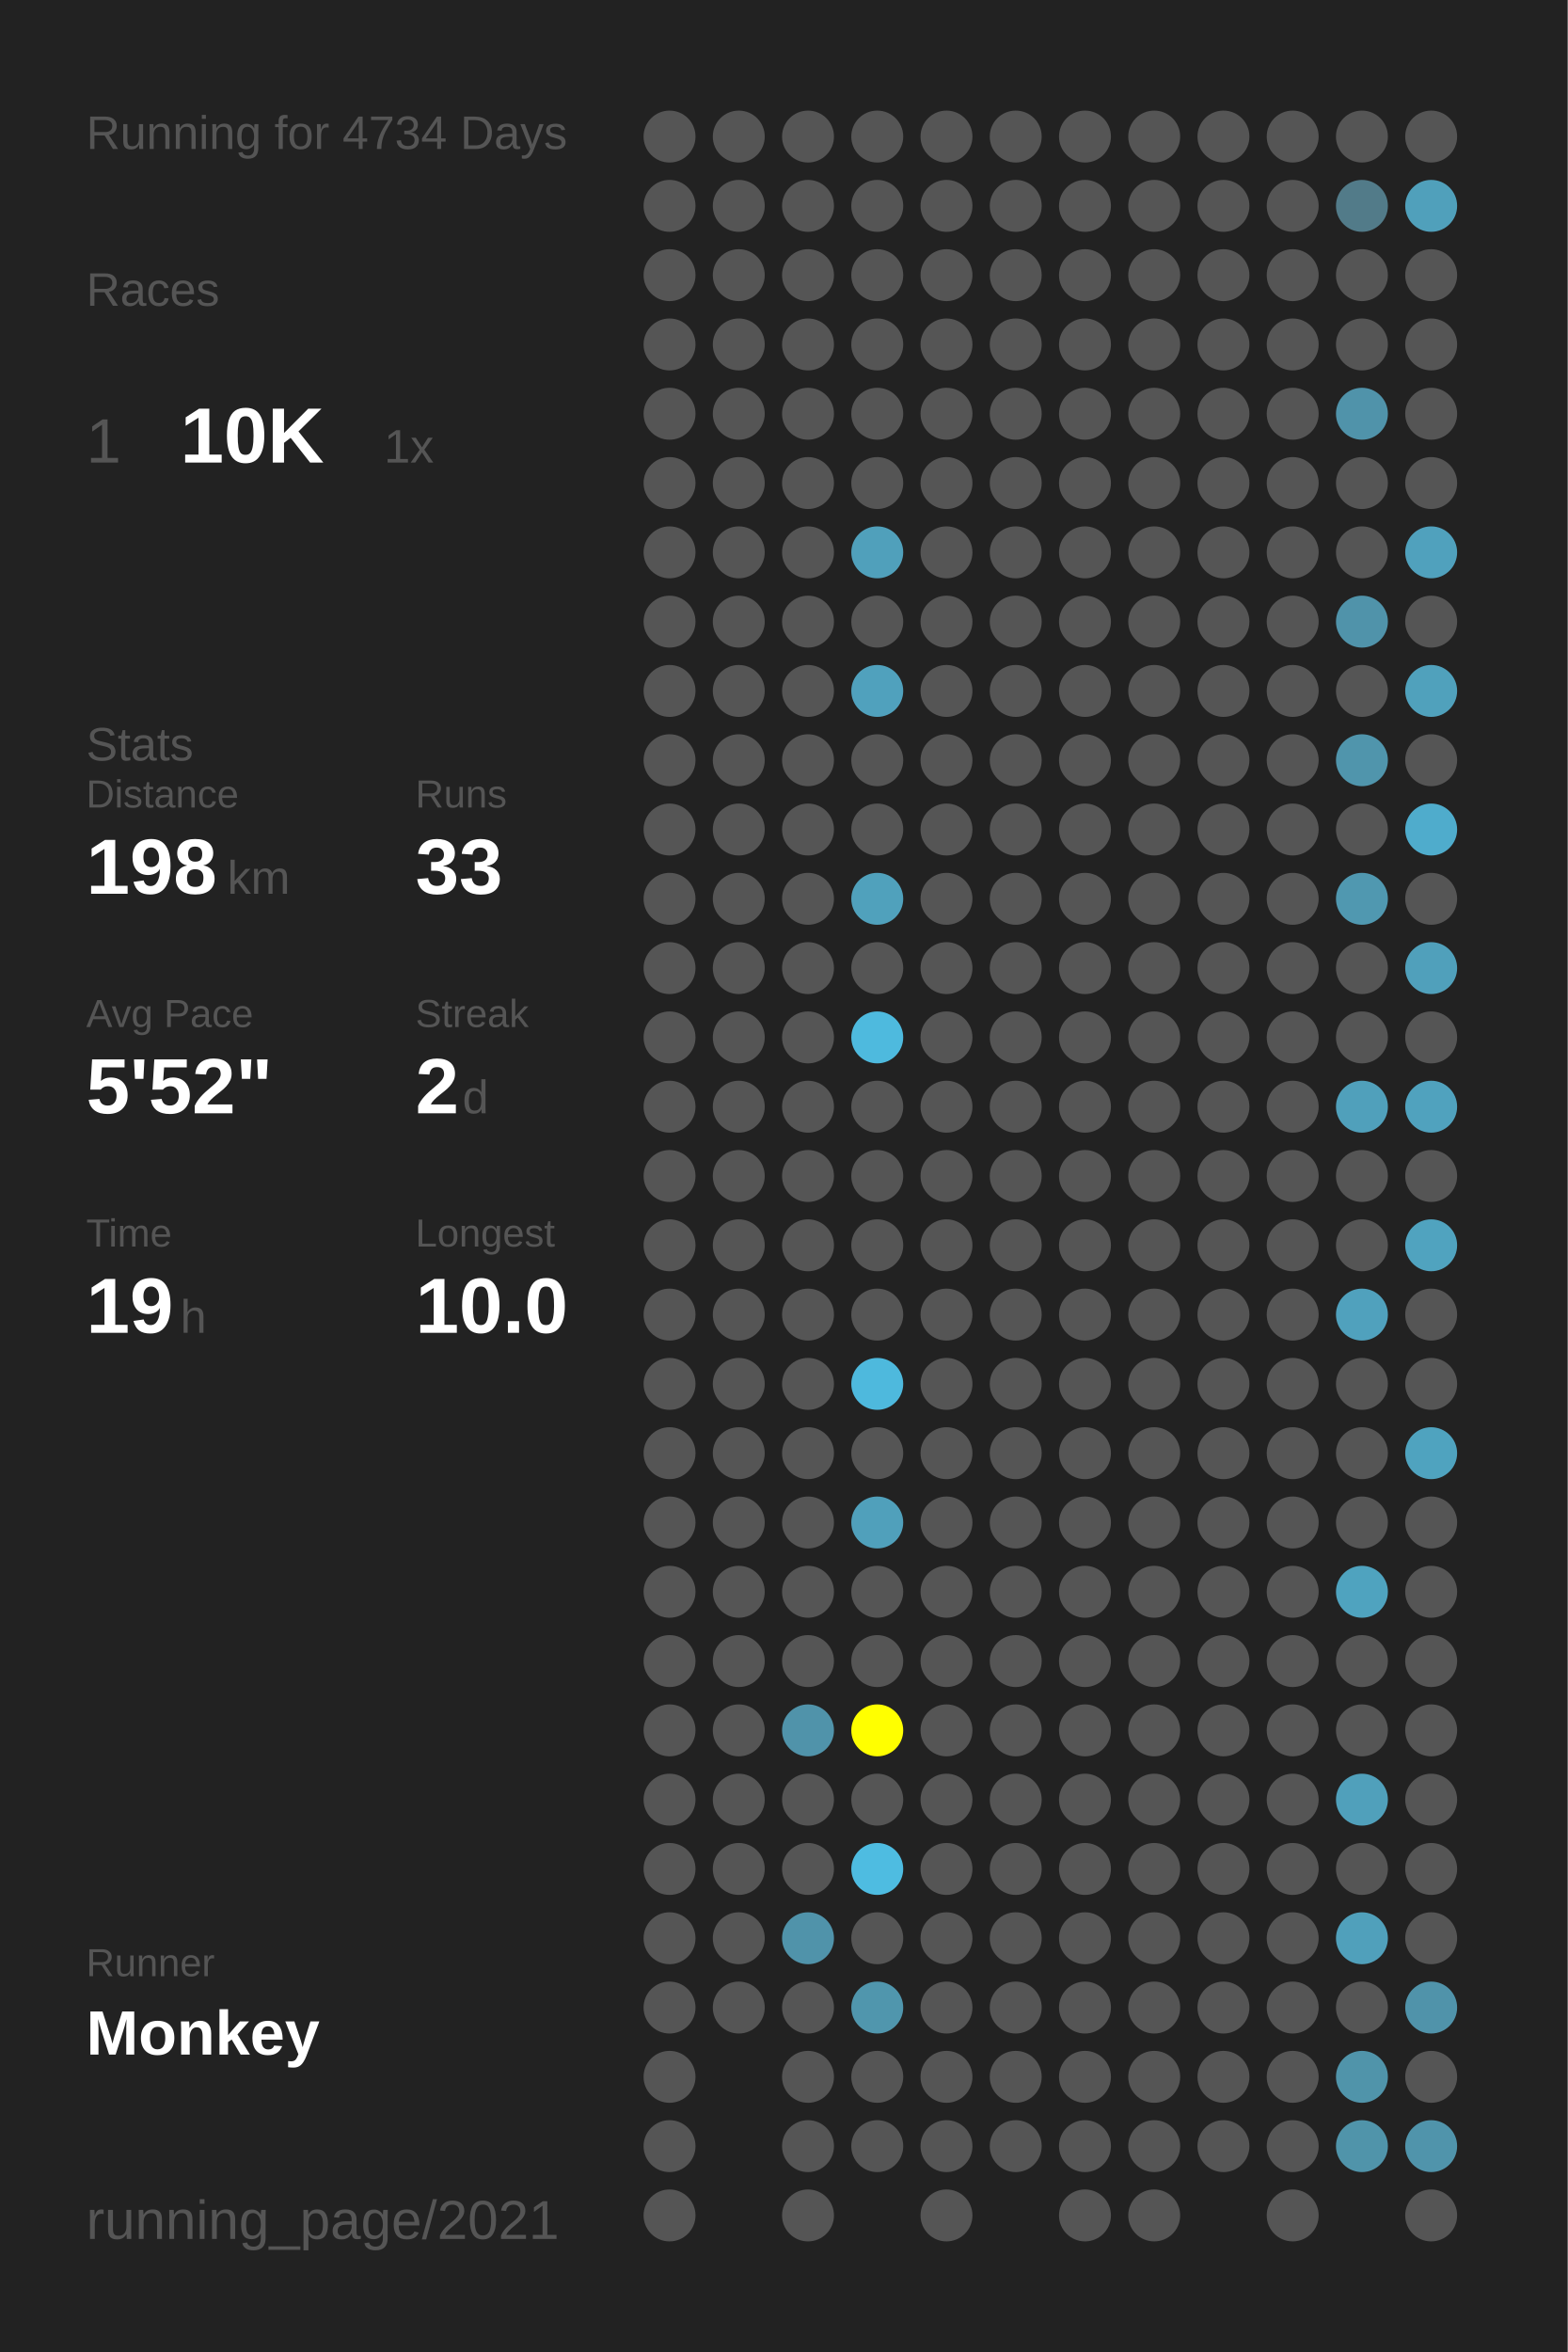
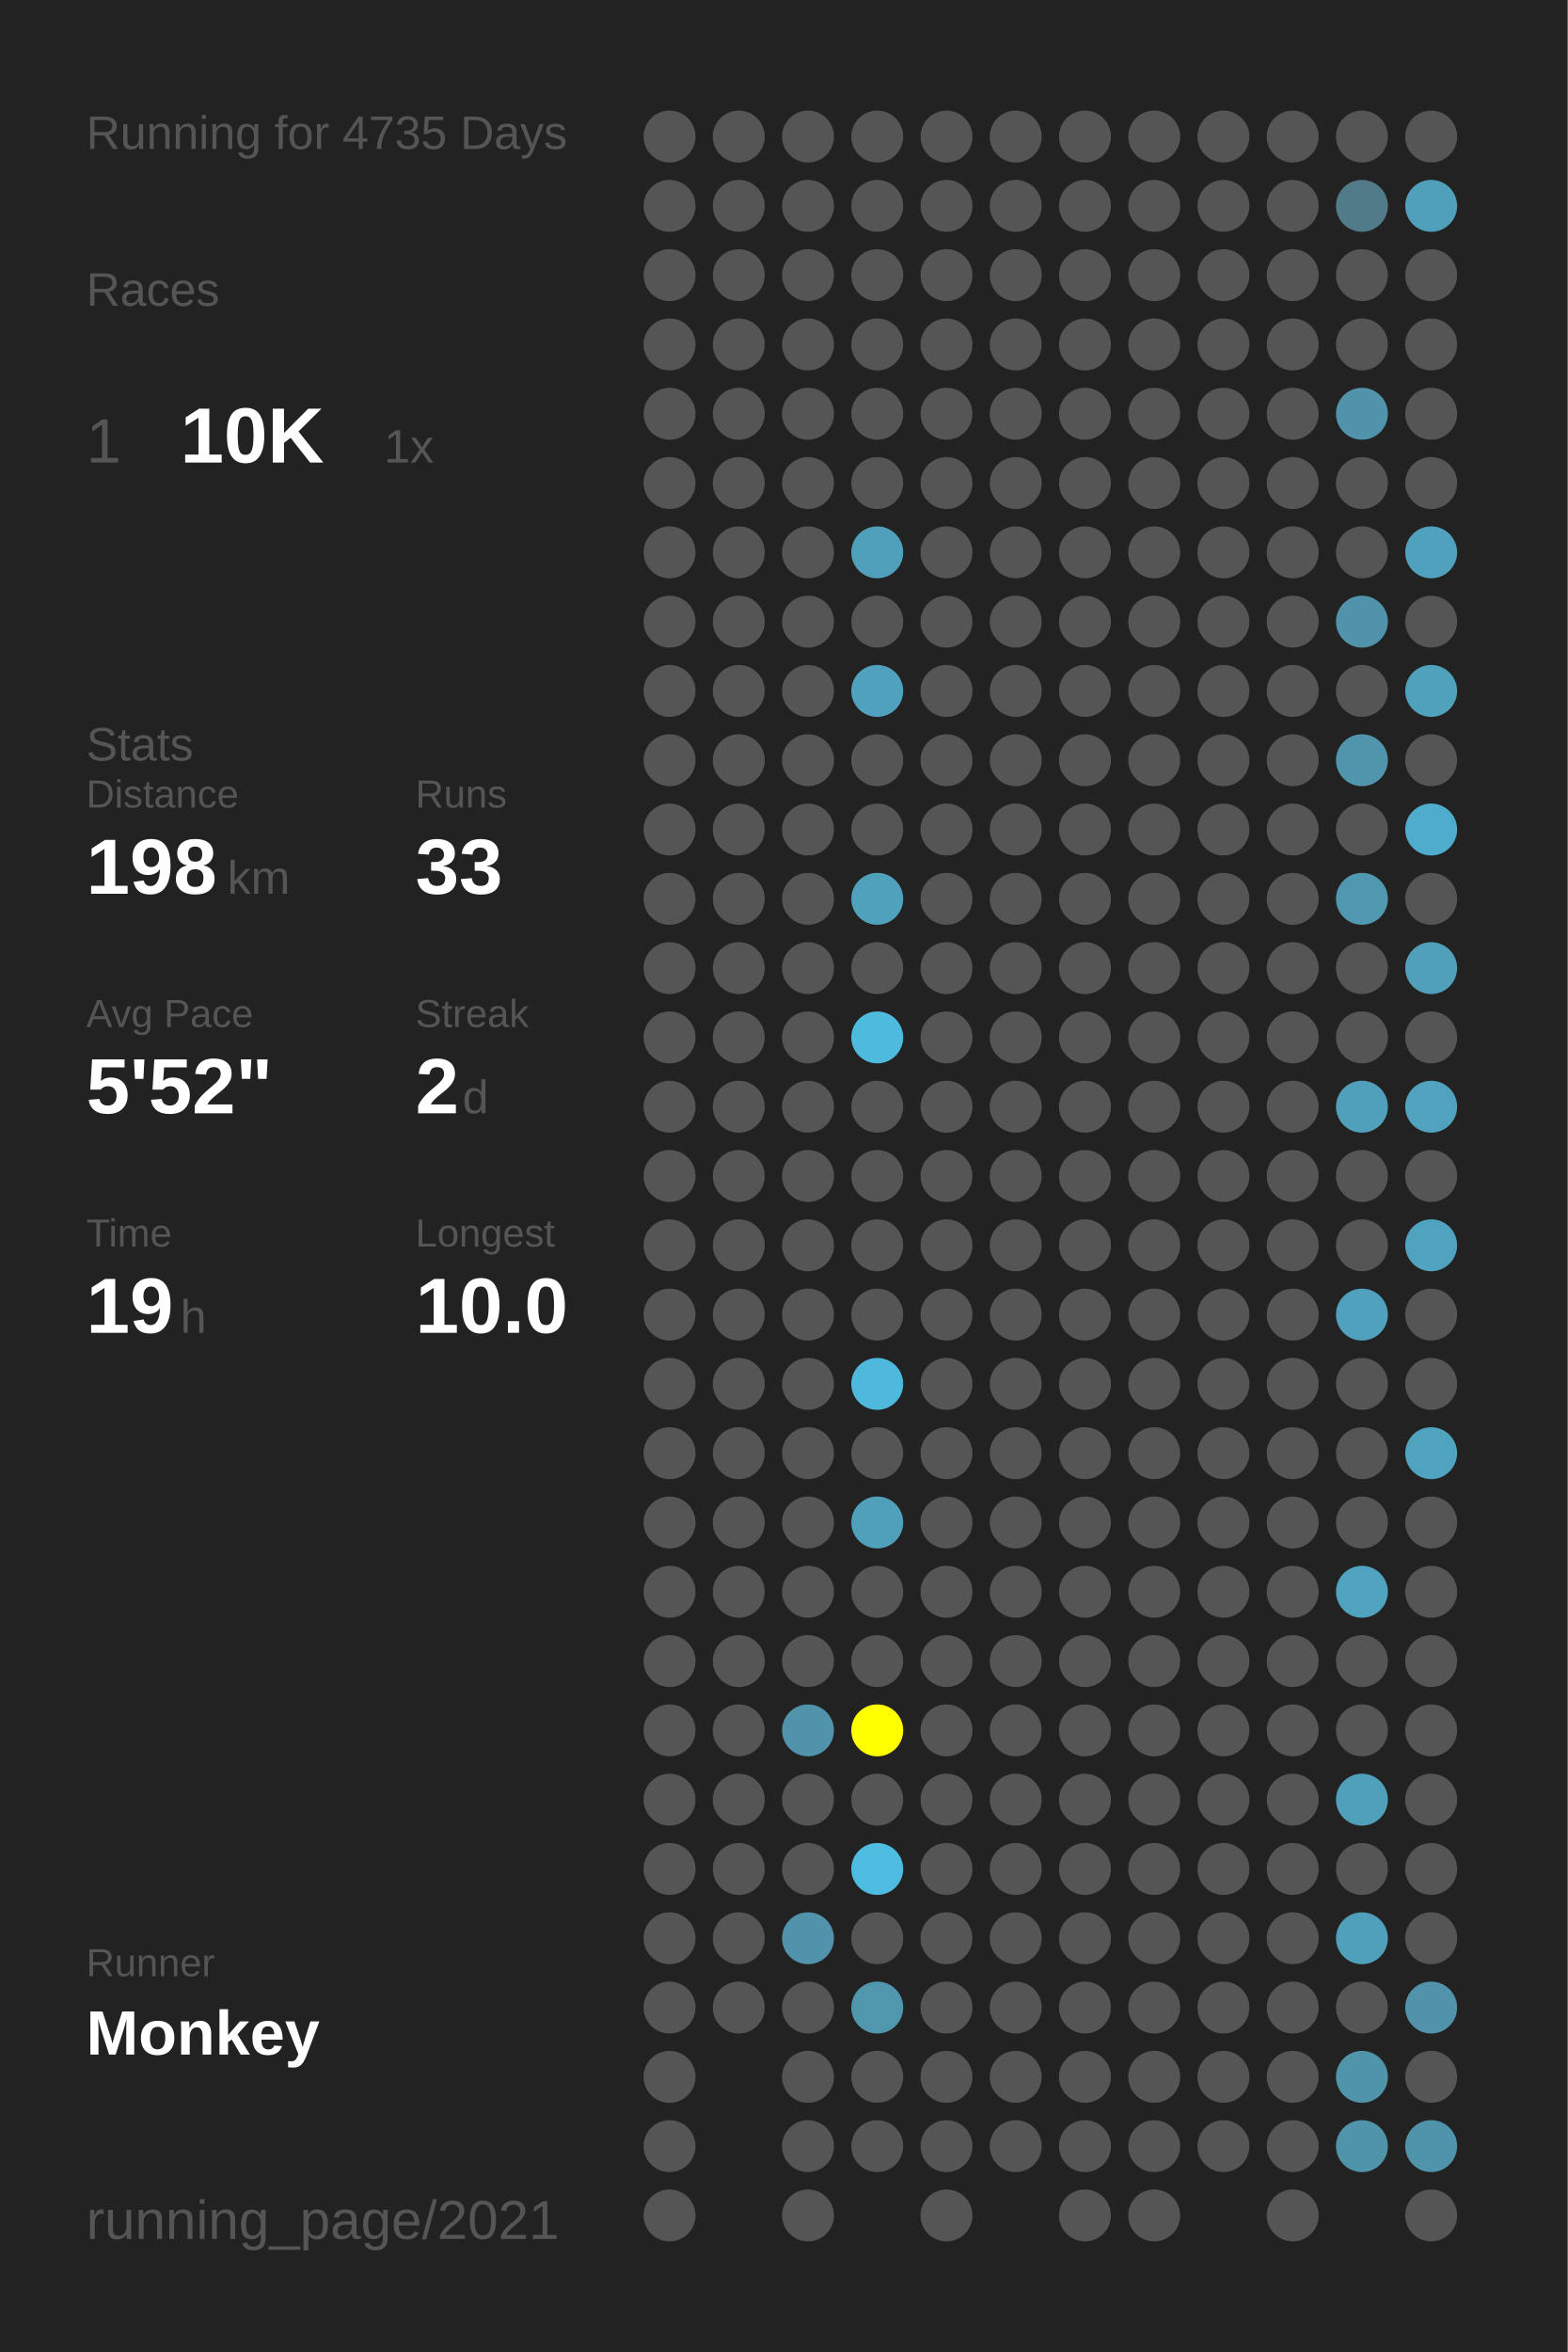
<svg xmlns="http://www.w3.org/2000/svg" baseProfile="full" height="300mm" version="1.1" viewBox="0,0,200,300" width="200mm">
  <defs />
  <rect fill="#222222" height="300" width="200" x="0" y="0" />
-   <text fill="#555555" style="font-size:6px; font-family:Arial;" x="11" y="19">Running for 4734 Days</text>
+   <text fill="#555555" style="font-size:6px; font-family:Arial;" x="11" y="19">Running for 4735 Days</text>
  <text fill="#555555" style="font-size:6px; font-family:Arial;" x="11" y="39">Races</text>
  <text fill="#555555" style="font-size:8px; font-family:Arial;" x="11" y="59">1</text>
  <text fill="#FFFFFF" style="font-size:10px; font-family:Arial; font-weight:bold;" x="23" y="59">10K</text>
  <text fill="#555555" style="font-size:6px; font-family:Arial;" x="49" y="59">1x</text>
  <text fill="#555555" style="font-size:6px; font-family:Arial;" x="11" y="97">Stats</text>
  <text fill="#555555" style="font-size:5px; font-family:Arial;" x="11" y="103">Distance</text>
  <text fill="#FFFFFF" style="font-size:10px; font-family:Arial; font-weight:bold;" x="11" y="114">198</text>
  <text fill="#555555" style="font-size:6px; font-family:Arial;" x="29" y="114">km</text>
  <text fill="#555555" style="font-size:5px; font-family:Arial;" x="53" y="103">Runs</text>
  <text fill="#FFFFFF" style="font-size:10px; font-family:Arial; font-weight:bold;" x="53" y="114">33</text>
  <text fill="#555555" style="font-size:5px; font-family:Arial;" x="11" y="131">Avg Pace</text>
  <text fill="#FFFFFF" style="font-size:10px; font-family:Arial; font-weight:bold;" x="11" y="142">5'52"</text>
  <text fill="#555555" style="font-size:5px; font-family:Arial;" x="53" y="131">Streak</text>
  <text fill="#FFFFFF" style="font-size:10px; font-family:Arial; font-weight:bold;" x="53" y="142">2</text>
  <text fill="#555555" style="font-size:6px; font-family:Arial;" x="59" y="142">d</text>
  <text fill="#555555" style="font-size:5px; font-family:Arial;" x="11" y="159">Time</text>
  <text fill="#FFFFFF" style="font-size:10px; font-family:Arial; font-weight:bold;" x="11" y="170">19</text>
  <text fill="#555555" style="font-size:6px; font-family:Arial;" x="23" y="170">h</text>
  <text fill="#555555" style="font-size:5px; font-family:Arial;" x="53" y="159">Longest</text>
  <text fill="#FFFFFF" style="font-size:10px; font-family:Arial; font-weight:bold;" x="53" y="170">10.0</text>
  <text fill="#555555" style="font-size:5px; font-family:Arial;" x="11" y="252.065">Runner</text>
  <text fill="#FFFFFF" style="font-size:8px; font-family:Arial; font-weight:bold;" x="11" y="262.065">Monkey</text>
  <text fill="#555555" style="font-size:7px; font-family:Arial;" x="11" y="285.581">running_page/2021</text>
  <circle cx="85.417" cy="17.419" fill="#555555" r="3.312" />
  <circle cx="85.417" cy="26.258" fill="#555555" r="3.312" />
  <circle cx="85.417" cy="35.097" fill="#555555" r="3.312" />
  <circle cx="85.417" cy="43.935" fill="#555555" r="3.312" />
  <circle cx="85.417" cy="52.774" fill="#555555" r="3.312" />
  <circle cx="85.417" cy="61.613" fill="#555555" r="3.312" />
  <circle cx="85.417" cy="70.452" fill="#555555" r="3.312" />
  <circle cx="85.417" cy="79.29" fill="#555555" r="3.312" />
  <circle cx="85.417" cy="88.129" fill="#555555" r="3.312" />
  <circle cx="85.417" cy="96.968" fill="#555555" r="3.312" />
  <circle cx="85.417" cy="105.806" fill="#555555" r="3.312" />
  <circle cx="85.417" cy="114.645" fill="#555555" r="3.312" />
  <circle cx="85.417" cy="123.484" fill="#555555" r="3.312" />
  <circle cx="85.417" cy="132.323" fill="#555555" r="3.312" />
  <circle cx="85.417" cy="141.161" fill="#555555" r="3.312" />
  <circle cx="85.417" cy="150" fill="#555555" r="3.312" />
  <circle cx="85.417" cy="158.839" fill="#555555" r="3.312" />
  <circle cx="85.417" cy="167.677" fill="#555555" r="3.312" />
  <circle cx="85.417" cy="176.516" fill="#555555" r="3.312" />
  <circle cx="85.417" cy="185.355" fill="#555555" r="3.312" />
  <circle cx="85.417" cy="194.194" fill="#555555" r="3.312" />
  <circle cx="85.417" cy="203.032" fill="#555555" r="3.312" />
  <circle cx="85.417" cy="211.871" fill="#555555" r="3.312" />
  <circle cx="85.417" cy="220.71" fill="#555555" r="3.312" />
  <circle cx="85.417" cy="229.548" fill="#555555" r="3.312" />
  <circle cx="85.417" cy="238.387" fill="#555555" r="3.312" />
  <circle cx="85.417" cy="247.226" fill="#555555" r="3.312" />
  <circle cx="85.417" cy="256.065" fill="#555555" r="3.312" />
  <circle cx="85.417" cy="264.903" fill="#555555" r="3.312" />
  <circle cx="85.417" cy="273.742" fill="#555555" r="3.312" />
  <circle cx="85.417" cy="282.581" fill="#555555" r="3.312" />
  <circle cx="94.25" cy="17.419" fill="#555555" r="3.312" />
  <circle cx="94.25" cy="26.258" fill="#555555" r="3.312" />
  <circle cx="94.25" cy="35.097" fill="#555555" r="3.312" />
  <circle cx="94.25" cy="43.935" fill="#555555" r="3.312" />
  <circle cx="94.25" cy="52.774" fill="#555555" r="3.312" />
  <circle cx="94.25" cy="61.613" fill="#555555" r="3.312" />
  <circle cx="94.25" cy="70.452" fill="#555555" r="3.312" />
  <circle cx="94.25" cy="79.29" fill="#555555" r="3.312" />
  <circle cx="94.25" cy="88.129" fill="#555555" r="3.312" />
  <circle cx="94.25" cy="96.968" fill="#555555" r="3.312" />
  <circle cx="94.25" cy="105.806" fill="#555555" r="3.312" />
  <circle cx="94.25" cy="114.645" fill="#555555" r="3.312" />
  <circle cx="94.25" cy="123.484" fill="#555555" r="3.312" />
  <circle cx="94.25" cy="132.323" fill="#555555" r="3.312" />
  <circle cx="94.25" cy="141.161" fill="#555555" r="3.312" />
  <circle cx="94.25" cy="150" fill="#555555" r="3.312" />
  <circle cx="94.25" cy="158.839" fill="#555555" r="3.312" />
  <circle cx="94.25" cy="167.677" fill="#555555" r="3.312" />
  <circle cx="94.25" cy="176.516" fill="#555555" r="3.312" />
  <circle cx="94.25" cy="185.355" fill="#555555" r="3.312" />
  <circle cx="94.25" cy="194.194" fill="#555555" r="3.312" />
  <circle cx="94.25" cy="203.032" fill="#555555" r="3.312" />
  <circle cx="94.25" cy="211.871" fill="#555555" r="3.312" />
  <circle cx="94.25" cy="220.71" fill="#555555" r="3.312" />
  <circle cx="94.25" cy="229.548" fill="#555555" r="3.312" />
  <circle cx="94.25" cy="238.387" fill="#555555" r="3.312" />
  <circle cx="94.25" cy="247.226" fill="#555555" r="3.312" />
  <circle cx="94.25" cy="256.065" fill="#555555" r="3.312" />
  <circle cx="103.083" cy="17.419" fill="#555555" r="3.312" />
  <circle cx="103.083" cy="26.258" fill="#555555" r="3.312" />
  <circle cx="103.083" cy="35.097" fill="#555555" r="3.312" />
  <circle cx="103.083" cy="43.935" fill="#555555" r="3.312" />
  <circle cx="103.083" cy="52.774" fill="#555555" r="3.312" />
  <circle cx="103.083" cy="61.613" fill="#555555" r="3.312" />
  <circle cx="103.083" cy="70.452" fill="#555555" r="3.312" />
  <circle cx="103.083" cy="79.29" fill="#555555" r="3.312" />
  <circle cx="103.083" cy="88.129" fill="#555555" r="3.312" />
  <circle cx="103.083" cy="96.968" fill="#555555" r="3.312" />
  <circle cx="103.083" cy="105.806" fill="#555555" r="3.312" />
  <circle cx="103.083" cy="114.645" fill="#555555" r="3.312" />
  <circle cx="103.083" cy="123.484" fill="#555555" r="3.312" />
  <circle cx="103.083" cy="132.323" fill="#555555" r="3.312" />
  <circle cx="103.083" cy="141.161" fill="#555555" r="3.312" />
  <circle cx="103.083" cy="150" fill="#555555" r="3.312" />
  <circle cx="103.083" cy="158.839" fill="#555555" r="3.312" />
  <circle cx="103.083" cy="167.677" fill="#555555" r="3.312" />
  <circle cx="103.083" cy="176.516" fill="#555555" r="3.312" />
  <circle cx="103.083" cy="185.355" fill="#555555" r="3.312" />
  <circle cx="103.083" cy="194.194" fill="#555555" r="3.312" />
  <circle cx="103.083" cy="203.032" fill="#555555" r="3.312" />
  <circle cx="103.083" cy="211.871" fill="#555555" r="3.312" />
  <circle cx="103.083" cy="220.71" fill="#5093aa" r="3.312" />
  <circle cx="103.083" cy="229.548" fill="#555555" r="3.312" />
  <circle cx="103.083" cy="238.387" fill="#555555" r="3.312" />
  <circle cx="103.083" cy="247.226" fill="#5093aa" r="3.312" />
  <circle cx="103.083" cy="256.065" fill="#555555" r="3.312" />
  <circle cx="103.083" cy="264.903" fill="#555555" r="3.312" />
  <circle cx="103.083" cy="273.742" fill="#555555" r="3.312" />
  <circle cx="103.083" cy="282.581" fill="#555555" r="3.312" />
  <circle cx="111.917" cy="17.419" fill="#555555" r="3.312" />
  <circle cx="111.917" cy="26.258" fill="#555555" r="3.312" />
  <circle cx="111.917" cy="35.097" fill="#555555" r="3.312" />
  <circle cx="111.917" cy="43.935" fill="#555555" r="3.312" />
  <circle cx="111.917" cy="52.774" fill="#555555" r="3.312" />
  <circle cx="111.917" cy="61.613" fill="#555555" r="3.312" />
  <circle cx="111.917" cy="70.452" fill="#50a0bb" r="3.312" />
  <circle cx="111.917" cy="79.29" fill="#555555" r="3.312" />
  <circle cx="111.917" cy="88.129" fill="#50a1bd" r="3.312" />
  <circle cx="111.917" cy="96.968" fill="#555555" r="3.312" />
  <circle cx="111.917" cy="105.806" fill="#555555" r="3.312" />
  <circle cx="111.917" cy="114.645" fill="#50a1bc" r="3.312" />
  <circle cx="111.917" cy="123.484" fill="#555555" r="3.312" />
  <circle cx="111.917" cy="132.323" fill="#4ebade" r="3.312" />
  <circle cx="111.917" cy="141.161" fill="#555555" r="3.312" />
  <circle cx="111.917" cy="150" fill="#555555" r="3.312" />
  <circle cx="111.917" cy="158.839" fill="#555555" r="3.312" />
  <circle cx="111.917" cy="167.677" fill="#555555" r="3.312" />
  <circle cx="111.917" cy="176.516" fill="#4eb9dd" r="3.312" />
  <circle cx="111.917" cy="185.355" fill="#555555" r="3.312" />
  <circle cx="111.917" cy="194.194" fill="#50a0bb" r="3.312" />
  <circle cx="111.917" cy="203.032" fill="#555555" r="3.312" />
  <circle cx="111.917" cy="211.871" fill="#555555" r="3.312" />
  <circle cx="111.917" cy="220.71" fill="#FFFF00" r="3.312" />
  <circle cx="111.917" cy="229.548" fill="#555555" r="3.312" />
  <circle cx="111.917" cy="238.387" fill="#4ebce1" r="3.312" />
  <circle cx="111.917" cy="247.226" fill="#555555" r="3.312" />
  <circle cx="111.917" cy="256.065" fill="#5096ad" r="3.312" />
  <circle cx="111.917" cy="264.903" fill="#555555" r="3.312" />
  <circle cx="111.917" cy="273.742" fill="#555555" r="3.312" />
  <circle cx="120.75" cy="17.419" fill="#555555" r="3.312" />
  <circle cx="120.75" cy="26.258" fill="#555555" r="3.312" />
  <circle cx="120.75" cy="35.097" fill="#555555" r="3.312" />
  <circle cx="120.75" cy="43.935" fill="#555555" r="3.312" />
  <circle cx="120.75" cy="52.774" fill="#555555" r="3.312" />
  <circle cx="120.75" cy="61.613" fill="#555555" r="3.312" />
  <circle cx="120.75" cy="70.452" fill="#555555" r="3.312" />
  <circle cx="120.75" cy="79.29" fill="#555555" r="3.312" />
  <circle cx="120.75" cy="88.129" fill="#555555" r="3.312" />
  <circle cx="120.75" cy="96.968" fill="#555555" r="3.312" />
  <circle cx="120.75" cy="105.806" fill="#555555" r="3.312" />
  <circle cx="120.75" cy="114.645" fill="#555555" r="3.312" />
  <circle cx="120.75" cy="123.484" fill="#555555" r="3.312" />
  <circle cx="120.75" cy="132.323" fill="#555555" r="3.312" />
  <circle cx="120.75" cy="141.161" fill="#555555" r="3.312" />
  <circle cx="120.75" cy="150" fill="#555555" r="3.312" />
  <circle cx="120.75" cy="158.839" fill="#555555" r="3.312" />
  <circle cx="120.75" cy="167.677" fill="#555555" r="3.312" />
  <circle cx="120.75" cy="176.516" fill="#555555" r="3.312" />
  <circle cx="120.75" cy="185.355" fill="#555555" r="3.312" />
  <circle cx="120.75" cy="194.194" fill="#555555" r="3.312" />
  <circle cx="120.75" cy="203.032" fill="#555555" r="3.312" />
  <circle cx="120.75" cy="211.871" fill="#555555" r="3.312" />
  <circle cx="120.75" cy="220.71" fill="#555555" r="3.312" />
  <circle cx="120.75" cy="229.548" fill="#555555" r="3.312" />
  <circle cx="120.75" cy="238.387" fill="#555555" r="3.312" />
  <circle cx="120.75" cy="247.226" fill="#555555" r="3.312" />
  <circle cx="120.75" cy="256.065" fill="#555555" r="3.312" />
  <circle cx="120.75" cy="264.903" fill="#555555" r="3.312" />
  <circle cx="120.75" cy="273.742" fill="#555555" r="3.312" />
  <circle cx="120.75" cy="282.581" fill="#555555" r="3.312" />
  <circle cx="129.583" cy="17.419" fill="#555555" r="3.312" />
  <circle cx="129.583" cy="26.258" fill="#555555" r="3.312" />
  <circle cx="129.583" cy="35.097" fill="#555555" r="3.312" />
  <circle cx="129.583" cy="43.935" fill="#555555" r="3.312" />
  <circle cx="129.583" cy="52.774" fill="#555555" r="3.312" />
  <circle cx="129.583" cy="61.613" fill="#555555" r="3.312" />
  <circle cx="129.583" cy="70.452" fill="#555555" r="3.312" />
  <circle cx="129.583" cy="79.29" fill="#555555" r="3.312" />
  <circle cx="129.583" cy="88.129" fill="#555555" r="3.312" />
  <circle cx="129.583" cy="96.968" fill="#555555" r="3.312" />
  <circle cx="129.583" cy="105.806" fill="#555555" r="3.312" />
  <circle cx="129.583" cy="114.645" fill="#555555" r="3.312" />
  <circle cx="129.583" cy="123.484" fill="#555555" r="3.312" />
  <circle cx="129.583" cy="132.323" fill="#555555" r="3.312" />
  <circle cx="129.583" cy="141.161" fill="#555555" r="3.312" />
  <circle cx="129.583" cy="150" fill="#555555" r="3.312" />
  <circle cx="129.583" cy="158.839" fill="#555555" r="3.312" />
  <circle cx="129.583" cy="167.677" fill="#555555" r="3.312" />
  <circle cx="129.583" cy="176.516" fill="#555555" r="3.312" />
  <circle cx="129.583" cy="185.355" fill="#555555" r="3.312" />
  <circle cx="129.583" cy="194.194" fill="#555555" r="3.312" />
  <circle cx="129.583" cy="203.032" fill="#555555" r="3.312" />
  <circle cx="129.583" cy="211.871" fill="#555555" r="3.312" />
  <circle cx="129.583" cy="220.71" fill="#555555" r="3.312" />
  <circle cx="129.583" cy="229.548" fill="#555555" r="3.312" />
  <circle cx="129.583" cy="238.387" fill="#555555" r="3.312" />
  <circle cx="129.583" cy="247.226" fill="#555555" r="3.312" />
  <circle cx="129.583" cy="256.065" fill="#555555" r="3.312" />
  <circle cx="129.583" cy="264.903" fill="#555555" r="3.312" />
  <circle cx="129.583" cy="273.742" fill="#555555" r="3.312" />
  <circle cx="138.417" cy="17.419" fill="#555555" r="3.312" />
  <circle cx="138.417" cy="26.258" fill="#555555" r="3.312" />
  <circle cx="138.417" cy="35.097" fill="#555555" r="3.312" />
  <circle cx="138.417" cy="43.935" fill="#555555" r="3.312" />
  <circle cx="138.417" cy="52.774" fill="#555555" r="3.312" />
  <circle cx="138.417" cy="61.613" fill="#555555" r="3.312" />
  <circle cx="138.417" cy="70.452" fill="#555555" r="3.312" />
  <circle cx="138.417" cy="79.29" fill="#555555" r="3.312" />
  <circle cx="138.417" cy="88.129" fill="#555555" r="3.312" />
  <circle cx="138.417" cy="96.968" fill="#555555" r="3.312" />
  <circle cx="138.417" cy="105.806" fill="#555555" r="3.312" />
  <circle cx="138.417" cy="114.645" fill="#555555" r="3.312" />
  <circle cx="138.417" cy="123.484" fill="#555555" r="3.312" />
  <circle cx="138.417" cy="132.323" fill="#555555" r="3.312" />
  <circle cx="138.417" cy="141.161" fill="#555555" r="3.312" />
  <circle cx="138.417" cy="150" fill="#555555" r="3.312" />
  <circle cx="138.417" cy="158.839" fill="#555555" r="3.312" />
  <circle cx="138.417" cy="167.677" fill="#555555" r="3.312" />
  <circle cx="138.417" cy="176.516" fill="#555555" r="3.312" />
  <circle cx="138.417" cy="185.355" fill="#555555" r="3.312" />
  <circle cx="138.417" cy="194.194" fill="#555555" r="3.312" />
  <circle cx="138.417" cy="203.032" fill="#555555" r="3.312" />
  <circle cx="138.417" cy="211.871" fill="#555555" r="3.312" />
  <circle cx="138.417" cy="220.71" fill="#555555" r="3.312" />
  <circle cx="138.417" cy="229.548" fill="#555555" r="3.312" />
  <circle cx="138.417" cy="238.387" fill="#555555" r="3.312" />
  <circle cx="138.417" cy="247.226" fill="#555555" r="3.312" />
  <circle cx="138.417" cy="256.065" fill="#555555" r="3.312" />
  <circle cx="138.417" cy="264.903" fill="#555555" r="3.312" />
  <circle cx="138.417" cy="273.742" fill="#555555" r="3.312" />
  <circle cx="138.417" cy="282.581" fill="#555555" r="3.312" />
  <circle cx="147.25" cy="17.419" fill="#555555" r="3.312" />
  <circle cx="147.25" cy="26.258" fill="#555555" r="3.312" />
  <circle cx="147.25" cy="35.097" fill="#555555" r="3.312" />
  <circle cx="147.25" cy="43.935" fill="#555555" r="3.312" />
  <circle cx="147.25" cy="52.774" fill="#555555" r="3.312" />
  <circle cx="147.25" cy="61.613" fill="#555555" r="3.312" />
  <circle cx="147.25" cy="70.452" fill="#555555" r="3.312" />
  <circle cx="147.25" cy="79.29" fill="#555555" r="3.312" />
  <circle cx="147.25" cy="88.129" fill="#555555" r="3.312" />
  <circle cx="147.25" cy="96.968" fill="#555555" r="3.312" />
  <circle cx="147.25" cy="105.806" fill="#555555" r="3.312" />
  <circle cx="147.25" cy="114.645" fill="#555555" r="3.312" />
  <circle cx="147.25" cy="123.484" fill="#555555" r="3.312" />
  <circle cx="147.25" cy="132.323" fill="#555555" r="3.312" />
  <circle cx="147.25" cy="141.161" fill="#555555" r="3.312" />
  <circle cx="147.25" cy="150" fill="#555555" r="3.312" />
  <circle cx="147.25" cy="158.839" fill="#555555" r="3.312" />
  <circle cx="147.25" cy="167.677" fill="#555555" r="3.312" />
  <circle cx="147.25" cy="176.516" fill="#555555" r="3.312" />
  <circle cx="147.25" cy="185.355" fill="#555555" r="3.312" />
  <circle cx="147.25" cy="194.194" fill="#555555" r="3.312" />
  <circle cx="147.25" cy="203.032" fill="#555555" r="3.312" />
  <circle cx="147.25" cy="211.871" fill="#555555" r="3.312" />
  <circle cx="147.25" cy="220.71" fill="#555555" r="3.312" />
  <circle cx="147.25" cy="229.548" fill="#555555" r="3.312" />
  <circle cx="147.25" cy="238.387" fill="#555555" r="3.312" />
  <circle cx="147.25" cy="247.226" fill="#555555" r="3.312" />
  <circle cx="147.25" cy="256.065" fill="#555555" r="3.312" />
  <circle cx="147.25" cy="264.903" fill="#555555" r="3.312" />
  <circle cx="147.25" cy="273.742" fill="#555555" r="3.312" />
  <circle cx="147.25" cy="282.581" fill="#555555" r="3.312" />
  <circle cx="156.083" cy="17.419" fill="#555555" r="3.312" />
  <circle cx="156.083" cy="26.258" fill="#555555" r="3.312" />
  <circle cx="156.083" cy="35.097" fill="#555555" r="3.312" />
  <circle cx="156.083" cy="43.935" fill="#555555" r="3.312" />
  <circle cx="156.083" cy="52.774" fill="#555555" r="3.312" />
  <circle cx="156.083" cy="61.613" fill="#555555" r="3.312" />
  <circle cx="156.083" cy="70.452" fill="#555555" r="3.312" />
  <circle cx="156.083" cy="79.29" fill="#555555" r="3.312" />
  <circle cx="156.083" cy="88.129" fill="#555555" r="3.312" />
  <circle cx="156.083" cy="96.968" fill="#555555" r="3.312" />
  <circle cx="156.083" cy="105.806" fill="#555555" r="3.312" />
  <circle cx="156.083" cy="114.645" fill="#555555" r="3.312" />
  <circle cx="156.083" cy="123.484" fill="#555555" r="3.312" />
  <circle cx="156.083" cy="132.323" fill="#555555" r="3.312" />
  <circle cx="156.083" cy="141.161" fill="#555555" r="3.312" />
  <circle cx="156.083" cy="150" fill="#555555" r="3.312" />
  <circle cx="156.083" cy="158.839" fill="#555555" r="3.312" />
  <circle cx="156.083" cy="167.677" fill="#555555" r="3.312" />
  <circle cx="156.083" cy="176.516" fill="#555555" r="3.312" />
  <circle cx="156.083" cy="185.355" fill="#555555" r="3.312" />
  <circle cx="156.083" cy="194.194" fill="#555555" r="3.312" />
  <circle cx="156.083" cy="203.032" fill="#555555" r="3.312" />
  <circle cx="156.083" cy="211.871" fill="#555555" r="3.312" />
  <circle cx="156.083" cy="220.71" fill="#555555" r="3.312" />
  <circle cx="156.083" cy="229.548" fill="#555555" r="3.312" />
  <circle cx="156.083" cy="238.387" fill="#555555" r="3.312" />
  <circle cx="156.083" cy="247.226" fill="#555555" r="3.312" />
  <circle cx="156.083" cy="256.065" fill="#555555" r="3.312" />
  <circle cx="156.083" cy="264.903" fill="#555555" r="3.312" />
  <circle cx="156.083" cy="273.742" fill="#555555" r="3.312" />
  <circle cx="164.917" cy="17.419" fill="#555555" r="3.312" />
  <circle cx="164.917" cy="26.258" fill="#555555" r="3.312" />
  <circle cx="164.917" cy="35.097" fill="#555555" r="3.312" />
  <circle cx="164.917" cy="43.935" fill="#555555" r="3.312" />
  <circle cx="164.917" cy="52.774" fill="#555555" r="3.312" />
  <circle cx="164.917" cy="61.613" fill="#555555" r="3.312" />
  <circle cx="164.917" cy="70.452" fill="#555555" r="3.312" />
  <circle cx="164.917" cy="79.29" fill="#555555" r="3.312" />
  <circle cx="164.917" cy="88.129" fill="#555555" r="3.312" />
  <circle cx="164.917" cy="96.968" fill="#555555" r="3.312" />
  <circle cx="164.917" cy="105.806" fill="#555555" r="3.312" />
  <circle cx="164.917" cy="114.645" fill="#555555" r="3.312" />
  <circle cx="164.917" cy="123.484" fill="#555555" r="3.312" />
  <circle cx="164.917" cy="132.323" fill="#555555" r="3.312" />
  <circle cx="164.917" cy="141.161" fill="#555555" r="3.312" />
  <circle cx="164.917" cy="150" fill="#555555" r="3.312" />
  <circle cx="164.917" cy="158.839" fill="#555555" r="3.312" />
  <circle cx="164.917" cy="167.677" fill="#555555" r="3.312" />
  <circle cx="164.917" cy="176.516" fill="#555555" r="3.312" />
  <circle cx="164.917" cy="185.355" fill="#555555" r="3.312" />
  <circle cx="164.917" cy="194.194" fill="#555555" r="3.312" />
  <circle cx="164.917" cy="203.032" fill="#555555" r="3.312" />
  <circle cx="164.917" cy="211.871" fill="#555555" r="3.312" />
  <circle cx="164.917" cy="220.71" fill="#555555" r="3.312" />
  <circle cx="164.917" cy="229.548" fill="#555555" r="3.312" />
  <circle cx="164.917" cy="238.387" fill="#555555" r="3.312" />
  <circle cx="164.917" cy="247.226" fill="#555555" r="3.312" />
  <circle cx="164.917" cy="256.065" fill="#555555" r="3.312" />
  <circle cx="164.917" cy="264.903" fill="#555555" r="3.312" />
  <circle cx="164.917" cy="273.742" fill="#555555" r="3.312" />
  <circle cx="164.917" cy="282.581" fill="#555555" r="3.312" />
  <circle cx="173.75" cy="17.419" fill="#555555" r="3.312" />
  <circle cx="173.75" cy="26.258" fill="#527b89" r="3.312" />
  <circle cx="173.75" cy="35.097" fill="#555555" r="3.312" />
  <circle cx="173.75" cy="43.935" fill="#555555" r="3.312" />
  <circle cx="173.75" cy="52.774" fill="#5093aa" r="3.312" />
  <circle cx="173.75" cy="61.613" fill="#555555" r="3.312" />
  <circle cx="173.75" cy="70.452" fill="#555555" r="3.312" />
  <circle cx="173.75" cy="79.29" fill="#5093aa" r="3.312" />
  <circle cx="173.75" cy="88.129" fill="#555555" r="3.312" />
  <circle cx="173.75" cy="96.968" fill="#5095ac" r="3.312" />
  <circle cx="173.75" cy="105.806" fill="#555555" r="3.312" />
  <circle cx="173.75" cy="114.645" fill="#5098b0" r="3.312" />
  <circle cx="173.75" cy="123.484" fill="#555555" r="3.312" />
  <circle cx="173.75" cy="132.323" fill="#555555" r="3.312" />
  <circle cx="173.75" cy="141.161" fill="#50a0bb" r="3.312" />
  <circle cx="173.75" cy="150" fill="#555555" r="3.312" />
  <circle cx="173.75" cy="158.839" fill="#555555" r="3.312" />
  <circle cx="173.75" cy="167.677" fill="#50a1bd" r="3.312" />
  <circle cx="173.75" cy="176.516" fill="#555555" r="3.312" />
  <circle cx="173.75" cy="185.355" fill="#555555" r="3.312" />
  <circle cx="173.75" cy="194.194" fill="#555555" r="3.312" />
  <circle cx="173.75" cy="203.032" fill="#4fa3bf" r="3.312" />
  <circle cx="173.75" cy="211.871" fill="#555555" r="3.312" />
  <circle cx="173.75" cy="220.71" fill="#555555" r="3.312" />
  <circle cx="173.75" cy="229.548" fill="#50a0bb" r="3.312" />
  <circle cx="173.75" cy="238.387" fill="#555555" r="3.312" />
  <circle cx="173.75" cy="247.226" fill="#50a0bb" r="3.312" />
  <circle cx="173.75" cy="256.065" fill="#555555" r="3.312" />
  <circle cx="173.75" cy="264.903" fill="#5094aa" r="3.312" />
  <circle cx="173.75" cy="273.742" fill="#5094aa" r="3.312" />
  <circle cx="182.583" cy="17.419" fill="#555555" r="3.312" />
  <circle cx="182.583" cy="26.258" fill="#50a0bb" r="3.312" />
  <circle cx="182.583" cy="35.097" fill="#555555" r="3.312" />
  <circle cx="182.583" cy="43.935" fill="#555555" r="3.312" />
  <circle cx="182.583" cy="52.774" fill="#555555" r="3.312" />
  <circle cx="182.583" cy="61.613" fill="#555555" r="3.312" />
  <circle cx="182.583" cy="70.452" fill="#50a1bd" r="3.312" />
  <circle cx="182.583" cy="79.29" fill="#555555" r="3.312" />
  <circle cx="182.583" cy="88.129" fill="#50a1bc" r="3.312" />
  <circle cx="182.583" cy="96.968" fill="#555555" r="3.312" />
  <circle cx="182.583" cy="105.806" fill="#4faccc" r="3.312" />
  <circle cx="182.583" cy="114.645" fill="#555555" r="3.312" />
  <circle cx="182.583" cy="123.484" fill="#50a0bb" r="3.312" />
  <circle cx="182.583" cy="132.323" fill="#555555" r="3.312" />
  <circle cx="182.583" cy="141.161" fill="#50a2be" r="3.312" />
  <circle cx="182.583" cy="150" fill="#555555" r="3.312" />
  <circle cx="182.583" cy="158.839" fill="#50a3bf" r="3.312" />
  <circle cx="182.583" cy="167.677" fill="#555555" r="3.312" />
  <circle cx="182.583" cy="176.516" fill="#555555" r="3.312" />
  <circle cx="182.583" cy="185.355" fill="#4fa3bf" r="3.312" />
  <circle cx="182.583" cy="194.194" fill="#555555" r="3.312" />
  <circle cx="182.583" cy="203.032" fill="#555555" r="3.312" />
  <circle cx="182.583" cy="211.871" fill="#555555" r="3.312" />
  <circle cx="182.583" cy="220.71" fill="#555555" r="3.312" />
  <circle cx="182.583" cy="229.548" fill="#555555" r="3.312" />
  <circle cx="182.583" cy="238.387" fill="#555555" r="3.312" />
  <circle cx="182.583" cy="247.226" fill="#555555" r="3.312" />
  <circle cx="182.583" cy="256.065" fill="#5093aa" r="3.312" />
  <circle cx="182.583" cy="264.903" fill="#555555" r="3.312" />
  <circle cx="182.583" cy="273.742" fill="#5094ab" r="3.312" />
  <circle cx="182.583" cy="282.581" fill="#555555" r="3.312" />
</svg>
